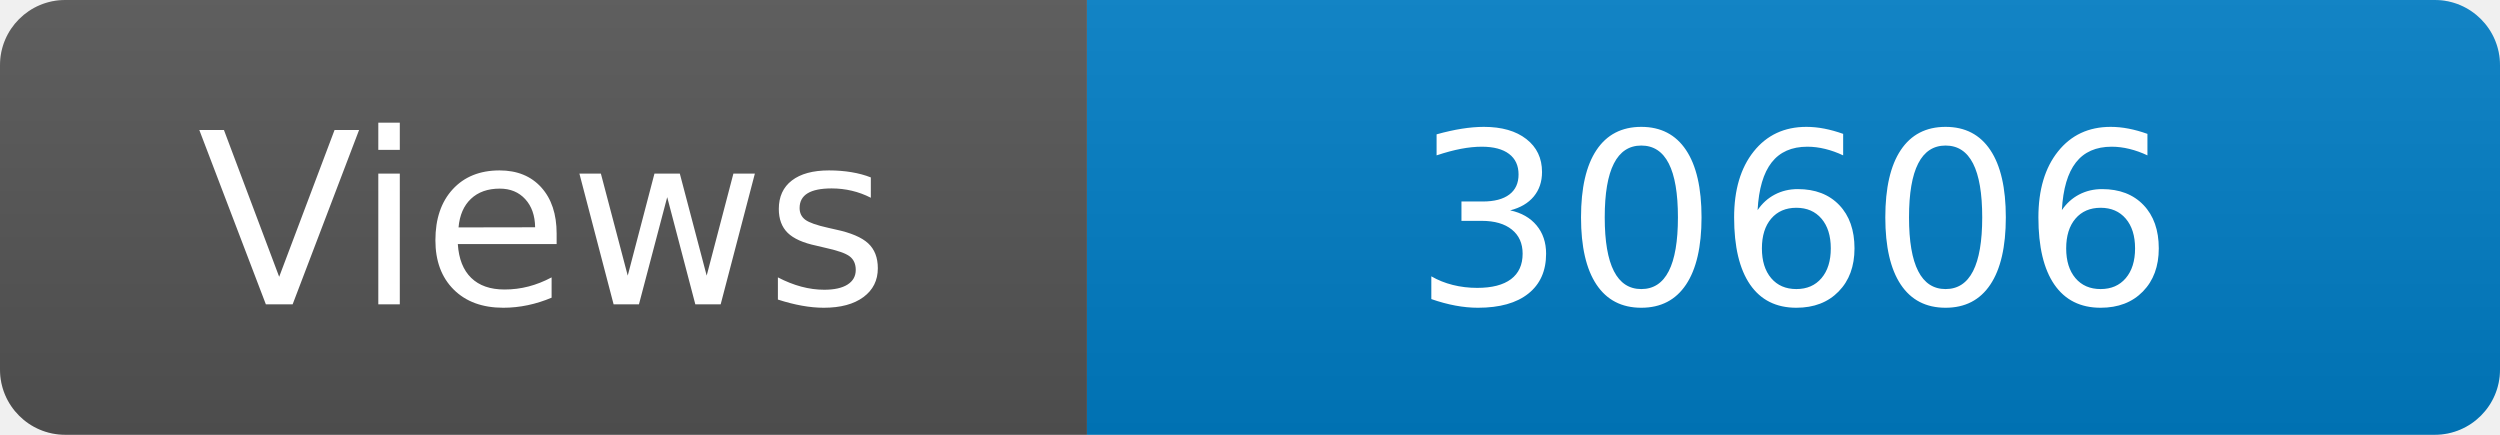
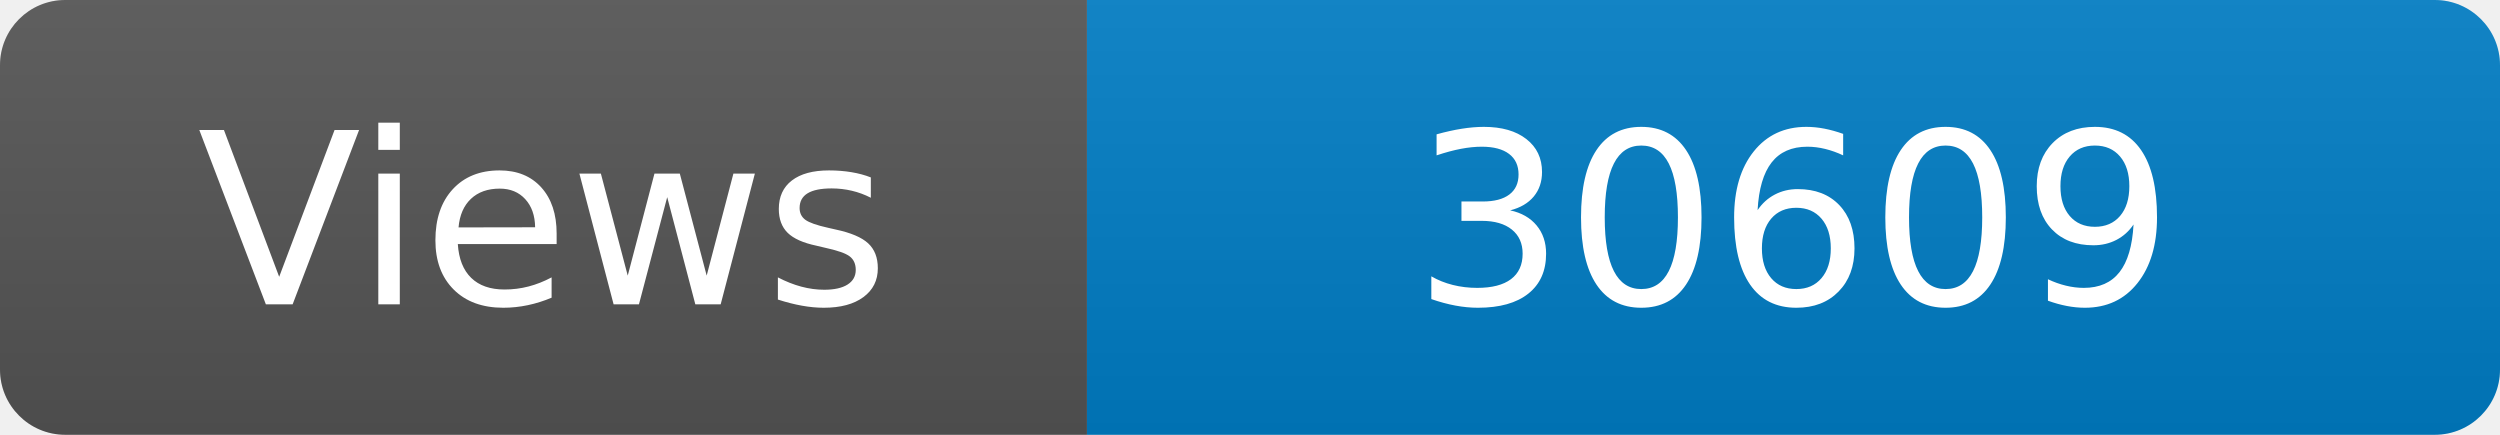
<svg xmlns="http://www.w3.org/2000/svg" width="115" height="20" role="img" aria-label="Maintained?: yes">
  <linearGradient id="s" x2="0" y2="100%">
    <stop offset="0" stop-color="#bbb" stop-opacity=".1" />
    <stop offset="1" stop-opacity=".1" />
  </linearGradient>
  <clipPath id="r">
    <rect width="115" height="20" rx="3" fill="#fff" />
  </clipPath>
  <g clip-path="url(#r)">
    <rect width="50" height="20" fill="#555" />
    <rect x="50" width="160" height="20" fill="#007ec6" />
    <rect width="115" height="20" fill="url(#s)" />
  </g>
  <g fill="#fff" text-anchor="middle" font-family="Verdana,Geneva,DejaVu Sans,sans-serif" font-size="110">
    <text x="250" y="140" transform="scale(.1)" fill="#fff">Views</text>
-     <text x="825" y="140" transform="scale(.1)" fill="#fff">30606</text>
+     <text x="825" y="140" transform="scale(.1)" fill="#fff">30609</text>
  </g>
</svg>
